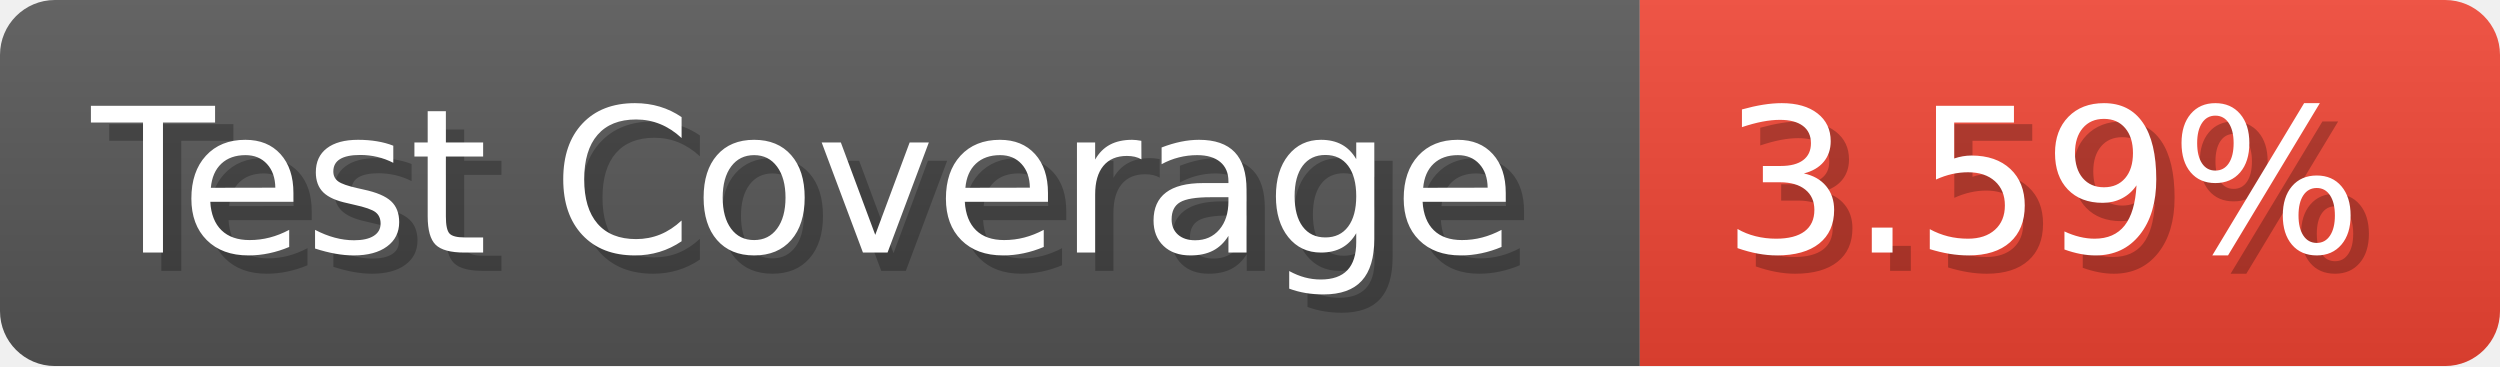
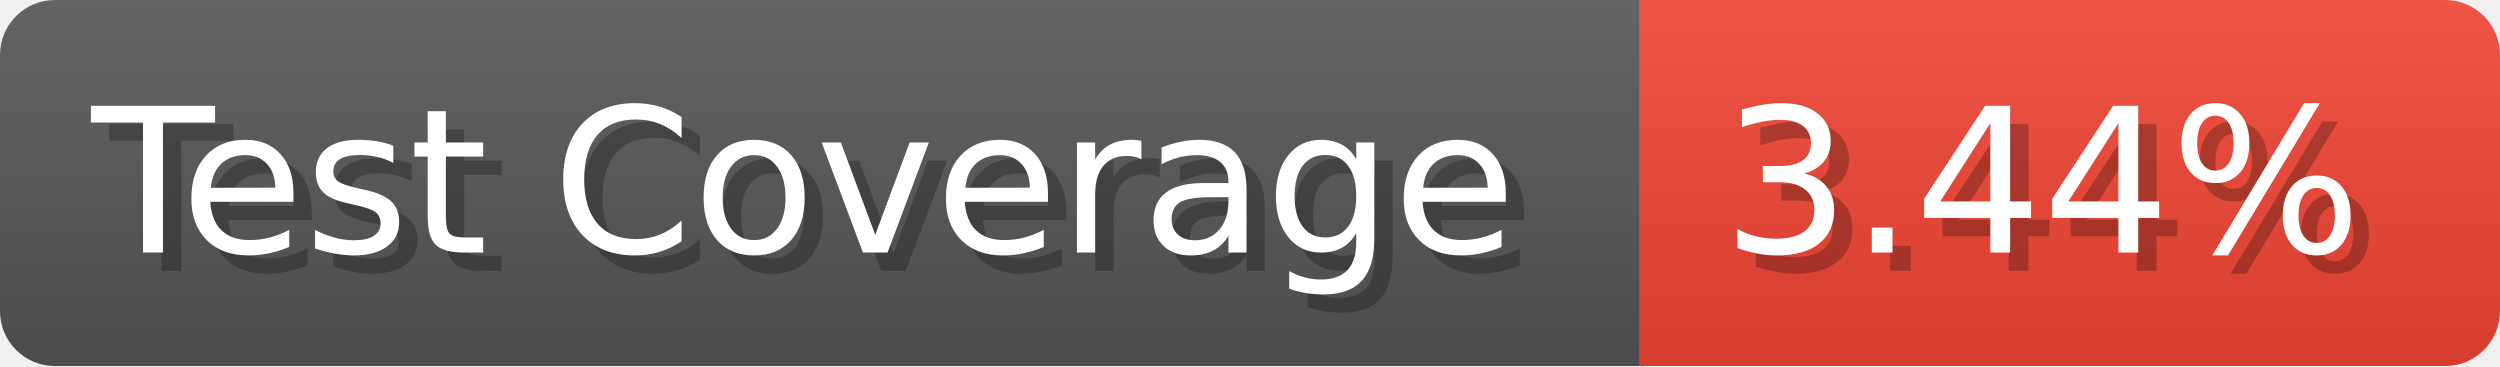
- <svg xmlns="http://www.w3.org/2000/svg" width="136.6" height="20" viewBox="0 0 1366 200" role="img" aria-label="Test Coverage: 3.59%">
+ <svg xmlns="http://www.w3.org/2000/svg" width="136.6" height="20" viewBox="0 0 1366 200" role="img" aria-label="Test Coverage: 3.44%">
  <linearGradient id="a" x2="0" y2="100%">
    <stop offset="0" stop-opacity=".1" stop-color="#EEE" />
    <stop offset="1" stop-opacity=".1" />
  </linearGradient>
  <mask id="m">
    <rect width="1366" height="200" rx="30" fill="#FFF" />
  </mask>
  <g mask="url(#m)">
    <rect width="896" height="200" fill="#555" />
    <rect width="470" height="200" fill="#E43" x="896" />
    <rect width="1366" height="200" fill="url(#a)" />
  </g>
  <g aria-hidden="true" fill="#fff" text-anchor="start" font-family="Verdana,DejaVu Sans,sans-serif" font-size="110">
    <text x="60" y="148" textLength="796" fill="#000" opacity="0.25">Test Coverage</text>
    <text x="50" y="138" textLength="796">Test Coverage</text>
-     <text x="951" y="148" textLength="370" fill="#000" opacity="0.25">3.59%</text>
-     <text x="941" y="138" textLength="370">3.59%</text>
+     <text x="951" y="148" textLength="370" fill="#000" opacity="0.25">3.44%</text>
+     <text x="941" y="138" textLength="370">3.44%</text>
  </g>
</svg>
